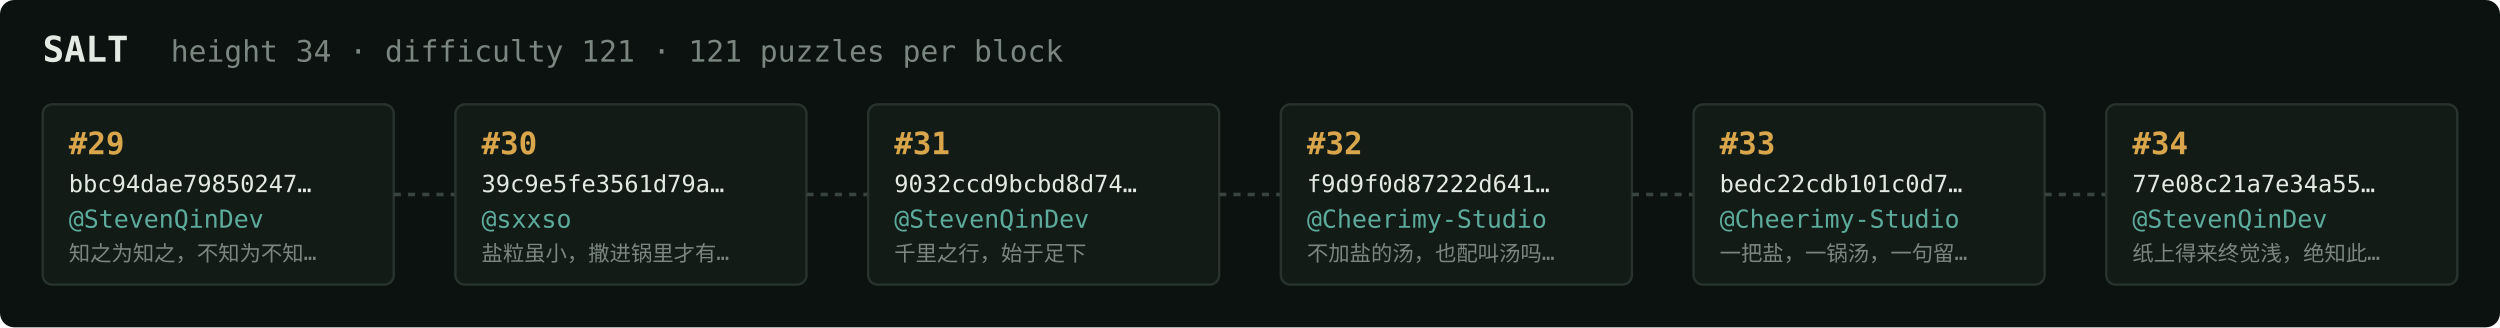
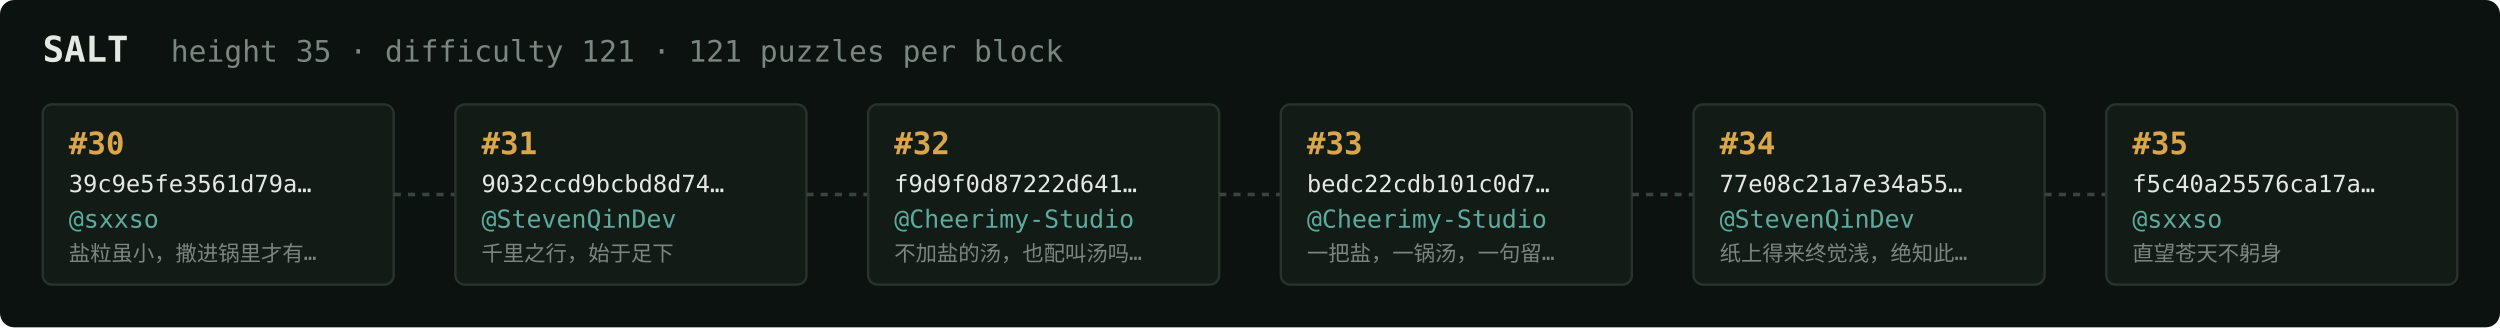
<svg xmlns="http://www.w3.org/2000/svg" width="1054" height="138" viewBox="0 0 1054 138" font-family="ui-monospace,SFMono-Regular,Menlo,monospace">
  <rect fill="#0c1210" width="1054" height="138" rx="6" />
  <text x="18" y="26" fill="#e5e9e3" font-size="15" font-weight="700">SALT</text>
-   <text x="72" y="26" fill="#7a867f" font-size="12.5">height 34 · difficulty 121 · 121 puzzles per block</text>
+   <text x="72" y="26" fill="#7a867f" font-size="12.5">height 35 · difficulty 121 · 121 puzzles per block</text>
  <rect x="18" y="44" width="148" height="76" rx="4" fill="#131b17" stroke="#28332e" stroke-width="1" />
-   <text x="29" y="65" fill="#d9a64c" font-size="13" font-weight="700">#29</text>
-   <text x="29" y="81" fill="#e5e9e3" font-size="10">bbc94dae79850247…</text>
-   <text x="29" y="96" fill="#5cab9b" font-size="10.5">@StevenQinDev</text>
-   <text x="29" y="110" fill="#7a867f" font-size="9">知之为知之，不知为不知…</text>
+   <text x="29" y="65" fill="#d9a64c" font-size="13" font-weight="700">#30</text>
+   <text x="29" y="81" fill="#e5e9e3" font-size="10">39c9e5fe3561d79a…</text>
+   <text x="29" y="96" fill="#5cab9b" font-size="10.5">@sxxso</text>
+   <text x="29" y="110" fill="#7a867f" font-size="9">盐粒虽小，撒进锅里才有…</text>
  <line x1="166" y1="82.0" x2="192" y2="82.0" stroke="#38443e" stroke-width="1.5" stroke-dasharray="3 3" />
  <rect x="192" y="44" width="148" height="76" rx="4" fill="#131b17" stroke="#28332e" stroke-width="1" />
-   <text x="203" y="65" fill="#d9a64c" font-size="13" font-weight="700">#30</text>
-   <text x="203" y="81" fill="#e5e9e3" font-size="10">39c9e5fe3561d79a…</text>
-   <text x="203" y="96" fill="#5cab9b" font-size="10.5">@sxxso</text>
-   <text x="203" y="110" fill="#7a867f" font-size="9">盐粒虽小，撒进锅里才有…</text>
+   <text x="203" y="65" fill="#d9a64c" font-size="13" font-weight="700">#31</text>
+   <text x="203" y="81" fill="#e5e9e3" font-size="10">9032ccd9bcbd8d74…</text>
+   <text x="203" y="96" fill="#5cab9b" font-size="10.5">@StevenQinDev</text>
+   <text x="203" y="110" fill="#7a867f" font-size="9">千里之行，始于足下</text>
  <line x1="340" y1="82.0" x2="366" y2="82.0" stroke="#38443e" stroke-width="1.5" stroke-dasharray="3 3" />
  <rect x="366" y="44" width="148" height="76" rx="4" fill="#131b17" stroke="#28332e" stroke-width="1" />
-   <text x="377" y="65" fill="#d9a64c" font-size="13" font-weight="700">#31</text>
-   <text x="377" y="81" fill="#e5e9e3" font-size="10">9032ccd9bcbd8d74…</text>
-   <text x="377" y="96" fill="#5cab9b" font-size="10.5">@StevenQinDev</text>
-   <text x="377" y="110" fill="#7a867f" font-size="9">千里之行，始于足下</text>
+   <text x="377" y="65" fill="#d9a64c" font-size="13" font-weight="700">#32</text>
+   <text x="377" y="81" fill="#e5e9e3" font-size="10">f9d9f0d87222d641…</text>
+   <text x="377" y="96" fill="#5cab9b" font-size="10.5">@Cheerimy-Studio</text>
+   <text x="377" y="110" fill="#7a867f" font-size="9">不加盐的汤，也配叫汤吗…</text>
  <line x1="514" y1="82.0" x2="540" y2="82.0" stroke="#38443e" stroke-width="1.5" stroke-dasharray="3 3" />
  <rect x="540" y="44" width="148" height="76" rx="4" fill="#131b17" stroke="#28332e" stroke-width="1" />
-   <text x="551" y="65" fill="#d9a64c" font-size="13" font-weight="700">#32</text>
-   <text x="551" y="81" fill="#e5e9e3" font-size="10">f9d9f0d87222d641…</text>
+   <text x="551" y="65" fill="#d9a64c" font-size="13" font-weight="700">#33</text>
+   <text x="551" y="81" fill="#e5e9e3" font-size="10">bedc22cdb101c0d7…</text>
  <text x="551" y="96" fill="#5cab9b" font-size="10.5">@Cheerimy-Studio</text>
-   <text x="551" y="110" fill="#7a867f" font-size="9">不加盐的汤，也配叫汤吗…</text>
+   <text x="551" y="110" fill="#7a867f" font-size="9">一把盐，一锅汤，一句留…</text>
  <line x1="688" y1="82.0" x2="714" y2="82.0" stroke="#38443e" stroke-width="1.5" stroke-dasharray="3 3" />
  <rect x="714" y="44" width="148" height="76" rx="4" fill="#131b17" stroke="#28332e" stroke-width="1" />
-   <text x="725" y="65" fill="#d9a64c" font-size="13" font-weight="700">#33</text>
-   <text x="725" y="81" fill="#e5e9e3" font-size="10">bedc22cdb101c0d7…</text>
-   <text x="725" y="96" fill="#5cab9b" font-size="10.5">@Cheerimy-Studio</text>
-   <text x="725" y="110" fill="#7a867f" font-size="9">一把盐，一锅汤，一句留…</text>
+   <text x="725" y="65" fill="#d9a64c" font-size="13" font-weight="700">#34</text>
+   <text x="725" y="81" fill="#e5e9e3" font-size="10">77e08c21a7e34a55…</text>
+   <text x="725" y="96" fill="#5cab9b" font-size="10.5">@StevenQinDev</text>
+   <text x="725" y="110" fill="#7a867f" font-size="9">纸上得来终觉浅，绝知此…</text>
  <line x1="862" y1="82.0" x2="888" y2="82.0" stroke="#38443e" stroke-width="1.5" stroke-dasharray="3 3" />
  <rect x="888" y="44" width="148" height="76" rx="4" fill="#131b17" stroke="#28332e" stroke-width="1" />
-   <text x="899" y="65" fill="#d9a64c" font-size="13" font-weight="700">#34</text>
-   <text x="899" y="81" fill="#e5e9e3" font-size="10">77e08c21a7e34a55…</text>
-   <text x="899" y="96" fill="#5cab9b" font-size="10.5">@StevenQinDev</text>
-   <text x="899" y="110" fill="#7a867f" font-size="9">纸上得来终觉浅，绝知此…</text>
+   <text x="899" y="65" fill="#d9a64c" font-size="13" font-weight="700">#35</text>
+   <text x="899" y="81" fill="#e5e9e3" font-size="10">f5c40a25576ca17a…</text>
+   <text x="899" y="96" fill="#5cab9b" font-size="10.5">@sxxso</text>
+   <text x="899" y="110" fill="#7a867f" font-size="9">直望苍天不躬身</text>
</svg>
